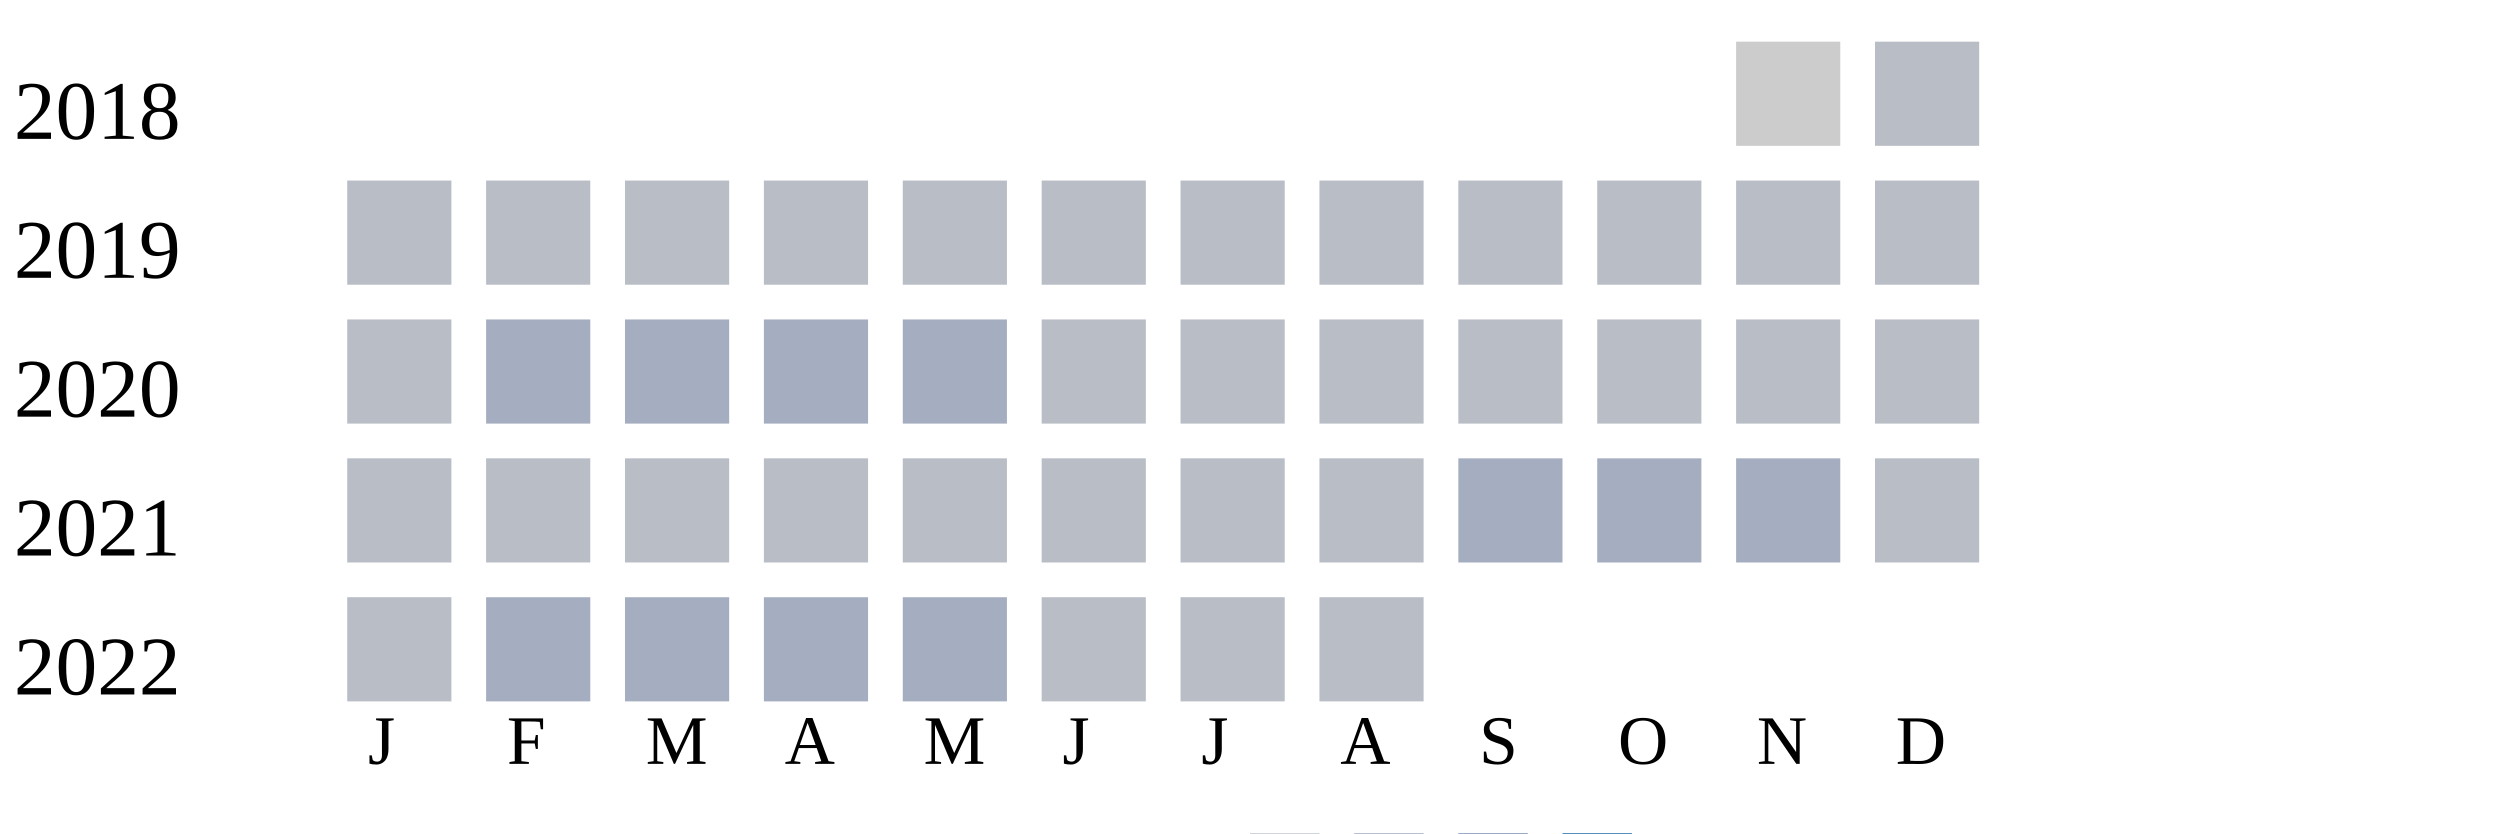
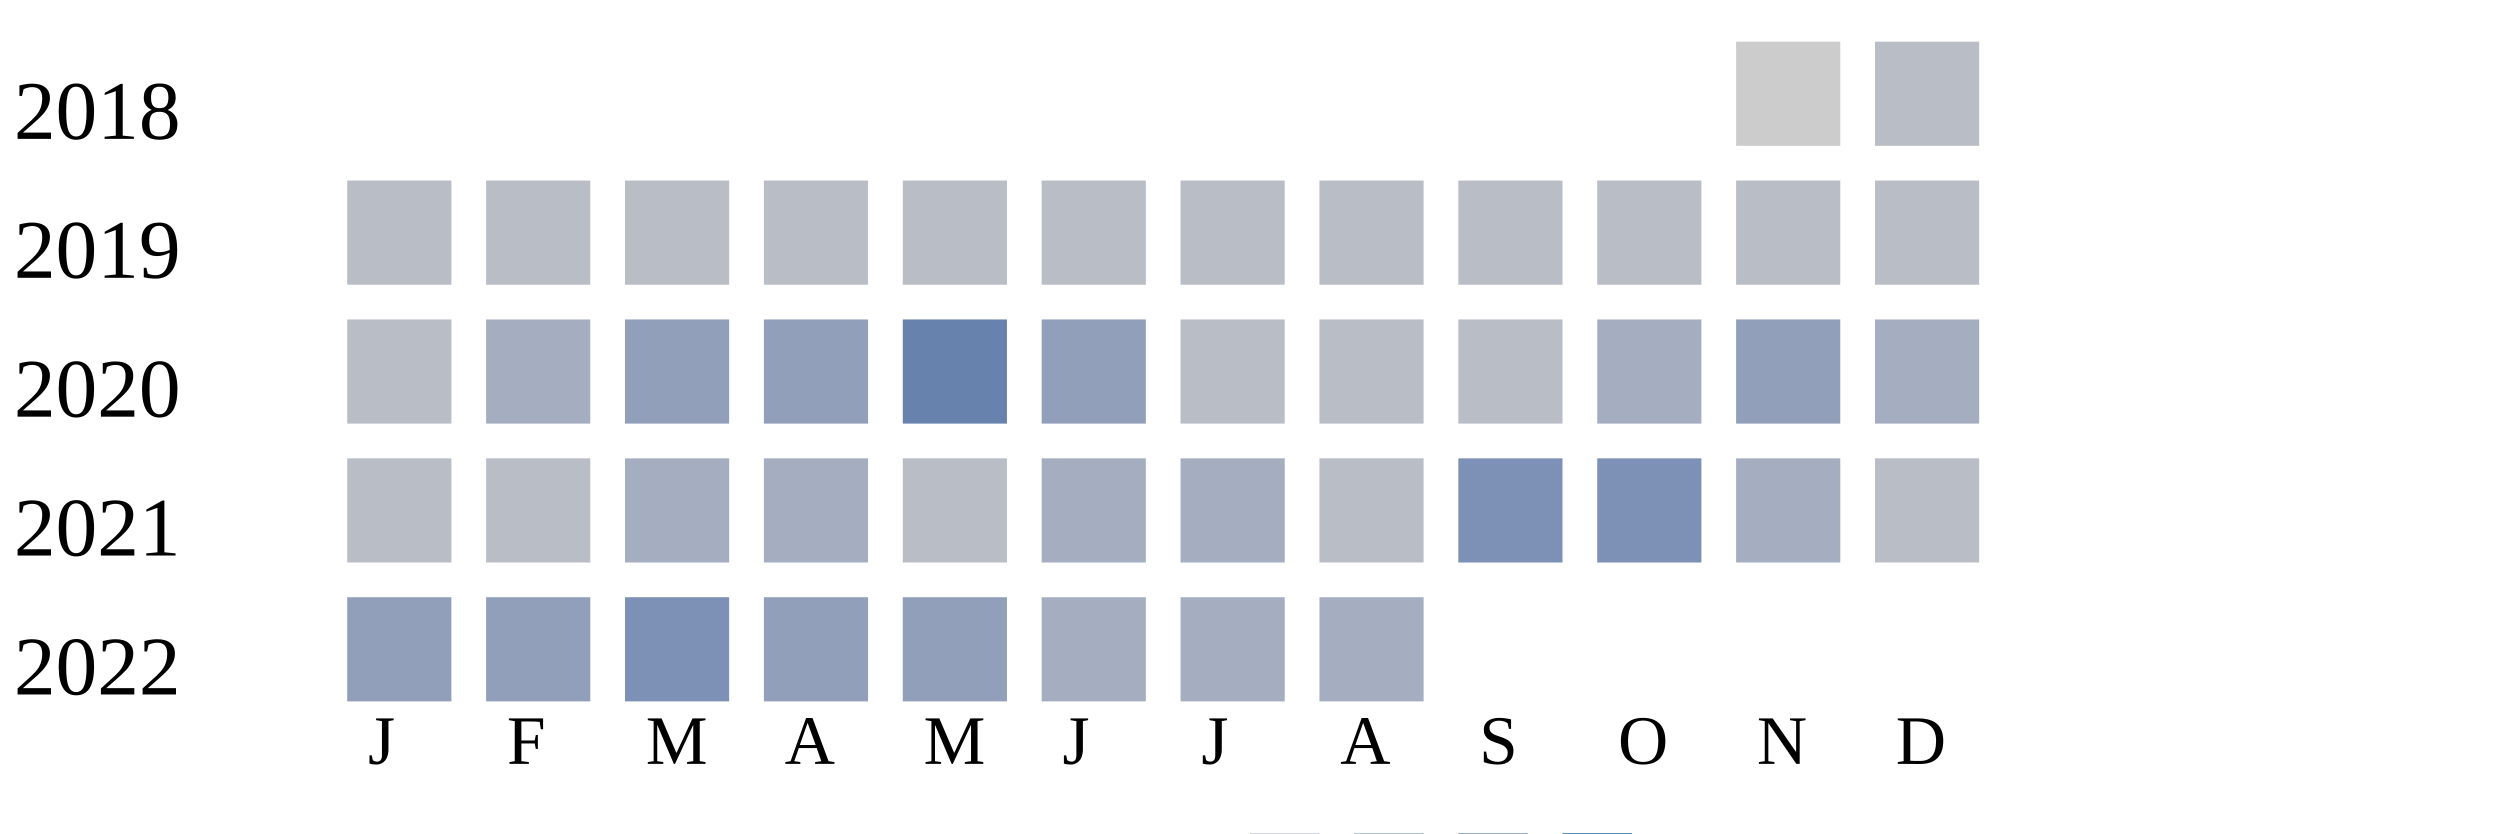
<svg xmlns="http://www.w3.org/2000/svg" width="360" height="120">
  <g transform="translate(0 0)">
    <text x="2" y="20">2018</text>
    <rect x="250" y="6" width="15" height="15" fill="#cccccc" />
    <rect x="270" y="6" width="15" height="15" fill="#b9bdc6" />
  </g>
  <g transform="translate(0 20)">
    <text x="2" y="20">2019</text>
    <rect x="50" y="6" width="15" height="15" fill="#b9bdc6" />
    <rect x="70" y="6" width="15" height="15" fill="#b9bdc6" />
    <rect x="90" y="6" width="15" height="15" fill="#b9bdc6" />
    <rect x="110" y="6" width="15" height="15" fill="#b9bdc6" />
    <rect x="130" y="6" width="15" height="15" fill="#b9bdc6" />
    <rect x="150" y="6" width="15" height="15" fill="#b9bdc6" />
    <rect x="170" y="6" width="15" height="15" fill="#b9bdc6" />
    <rect x="190" y="6" width="15" height="15" fill="#b9bdc6" />
    <rect x="210" y="6" width="15" height="15" fill="#b9bdc6" />
    <rect x="230" y="6" width="15" height="15" fill="#b9bdc6" />
    <rect x="250" y="6" width="15" height="15" fill="#b9bdc6" />
    <rect x="270" y="6" width="15" height="15" fill="#b9bdc6" />
  </g>
  <g transform="translate(0 40)">
    <text x="2" y="20">2020</text>
    <rect x="50" y="6" width="15" height="15" fill="#b9bdc6" />
    <rect x="70" y="6" width="15" height="15" fill="#a5aec0" />
-     <rect x="90" y="6" width="15" height="15" fill="#a5aec0" />
-     <rect x="110" y="6" width="15" height="15" fill="#a5aec0" />
-     <rect x="130" y="6" width="15" height="15" fill="#a5aec0" />
-     <rect x="150" y="6" width="15" height="15" fill="#b9bdc6" />
+     <rect x="90" y="6" width="15" height="15" fill="#919fba" />
+     <rect x="110" y="6" width="15" height="15" fill="#919fba" />
+     <rect x="130" y="6" width="15" height="15" fill="#6882ae" />
+     <rect x="150" y="6" width="15" height="15" fill="#919fba" />
    <rect x="170" y="6" width="15" height="15" fill="#b9bdc6" />
    <rect x="190" y="6" width="15" height="15" fill="#b9bdc6" />
    <rect x="210" y="6" width="15" height="15" fill="#b9bdc6" />
-     <rect x="230" y="6" width="15" height="15" fill="#b9bdc6" />
-     <rect x="250" y="6" width="15" height="15" fill="#b9bdc6" />
-     <rect x="270" y="6" width="15" height="15" fill="#b9bdc6" />
+     <rect x="230" y="6" width="15" height="15" fill="#a5aec0" />
+     <rect x="250" y="6" width="15" height="15" fill="#919fba" />
+     <rect x="270" y="6" width="15" height="15" fill="#a5aec0" />
  </g>
  <g transform="translate(0 60)">
    <text x="2" y="20">2021</text>
    <rect x="50" y="6" width="15" height="15" fill="#b9bdc6" />
    <rect x="70" y="6" width="15" height="15" fill="#b9bdc6" />
-     <rect x="90" y="6" width="15" height="15" fill="#b9bdc6" />
-     <rect x="110" y="6" width="15" height="15" fill="#b9bdc6" />
+     <rect x="90" y="6" width="15" height="15" fill="#a5aec0" />
+     <rect x="110" y="6" width="15" height="15" fill="#a5aec0" />
    <rect x="130" y="6" width="15" height="15" fill="#b9bdc6" />
-     <rect x="150" y="6" width="15" height="15" fill="#b9bdc6" />
-     <rect x="170" y="6" width="15" height="15" fill="#b9bdc6" />
+     <rect x="150" y="6" width="15" height="15" fill="#a5aec0" />
+     <rect x="170" y="6" width="15" height="15" fill="#a5aec0" />
    <rect x="190" y="6" width="15" height="15" fill="#b9bdc6" />
-     <rect x="210" y="6" width="15" height="15" fill="#a5aec0" />
-     <rect x="230" y="6" width="15" height="15" fill="#a5aec0" />
+     <rect x="210" y="6" width="15" height="15" fill="#7d90b5" />
+     <rect x="230" y="6" width="15" height="15" fill="#7d90b5" />
    <rect x="250" y="6" width="15" height="15" fill="#a5aec0" />
    <rect x="270" y="6" width="15" height="15" fill="#b9bdc6" />
  </g>
  <g transform="translate(0 80)">
    <text x="2" y="20">2022</text>
-     <rect x="50" y="6" width="15" height="15" fill="#b9bdc6" />
-     <rect x="70" y="6" width="15" height="15" fill="#a5aec0" />
-     <rect x="90" y="6" width="15" height="15" fill="#a5aec0" />
-     <rect x="110" y="6" width="15" height="15" fill="#a5aec0" />
-     <rect x="130" y="6" width="15" height="15" fill="#a5aec0" />
-     <rect x="150" y="6" width="15" height="15" fill="#b9bdc6" />
-     <rect x="170" y="6" width="15" height="15" fill="#b9bdc6" />
-     <rect x="190" y="6" width="15" height="15" fill="#b9bdc6" />
+     <rect x="50" y="6" width="15" height="15" fill="#919fba" />
+     <rect x="70" y="6" width="15" height="15" fill="#919fba" />
+     <rect x="90" y="6" width="15" height="15" fill="#7d90b5" />
+     <rect x="110" y="6" width="15" height="15" fill="#919fba" />
+     <rect x="130" y="6" width="15" height="15" fill="#919fba" />
+     <rect x="150" y="6" width="15" height="15" fill="#a5aec0" />
+     <rect x="170" y="6" width="15" height="15" fill="#a5aec0" />
+     <rect x="190" y="6" width="15" height="15" fill="#a5aec0" />
  </g>
  <text style="font-size: 10px; text-align: center" x="53" y="110">J</text>
  <text style="font-size: 10px; text-align: center" x="73" y="110">F</text>
  <text style="font-size: 10px; text-align: center" x="93" y="110">M</text>
  <text style="font-size: 10px; text-align: center" x="113" y="110">A</text>
  <text style="font-size: 10px; text-align: center" x="133" y="110">M</text>
  <text style="font-size: 10px; text-align: center" x="153" y="110">J</text>
  <text style="font-size: 10px; text-align: center" x="173" y="110">J</text>
  <text style="font-size: 10px; text-align: center" x="193" y="110">A</text>
  <text style="font-size: 10px; text-align: center" x="213" y="110">S</text>
  <text style="font-size: 10px; text-align: center" x="233" y="110">O</text>
  <text style="font-size: 10px; text-align: center" x="253" y="110">N</text>
  <text style="font-size: 10px; text-align: center" x="273" y="110">D</text>
  <text style="font-size: 10px;" x="155" y="129">Less</text>
  <rect fill="#b9bdc6" width="10" height="10" x="180" y="120" />
  <rect fill="#919fba" width="10" height="10" x="195" y="120" />
  <rect fill="#6882ae" width="10" height="10" x="210" y="120" />
  <rect fill="#005a9c" width="10" height="10" x="225" y="120" />
  <text x="240" y="129" style="font-size: 10px;">More</text>
</svg>
